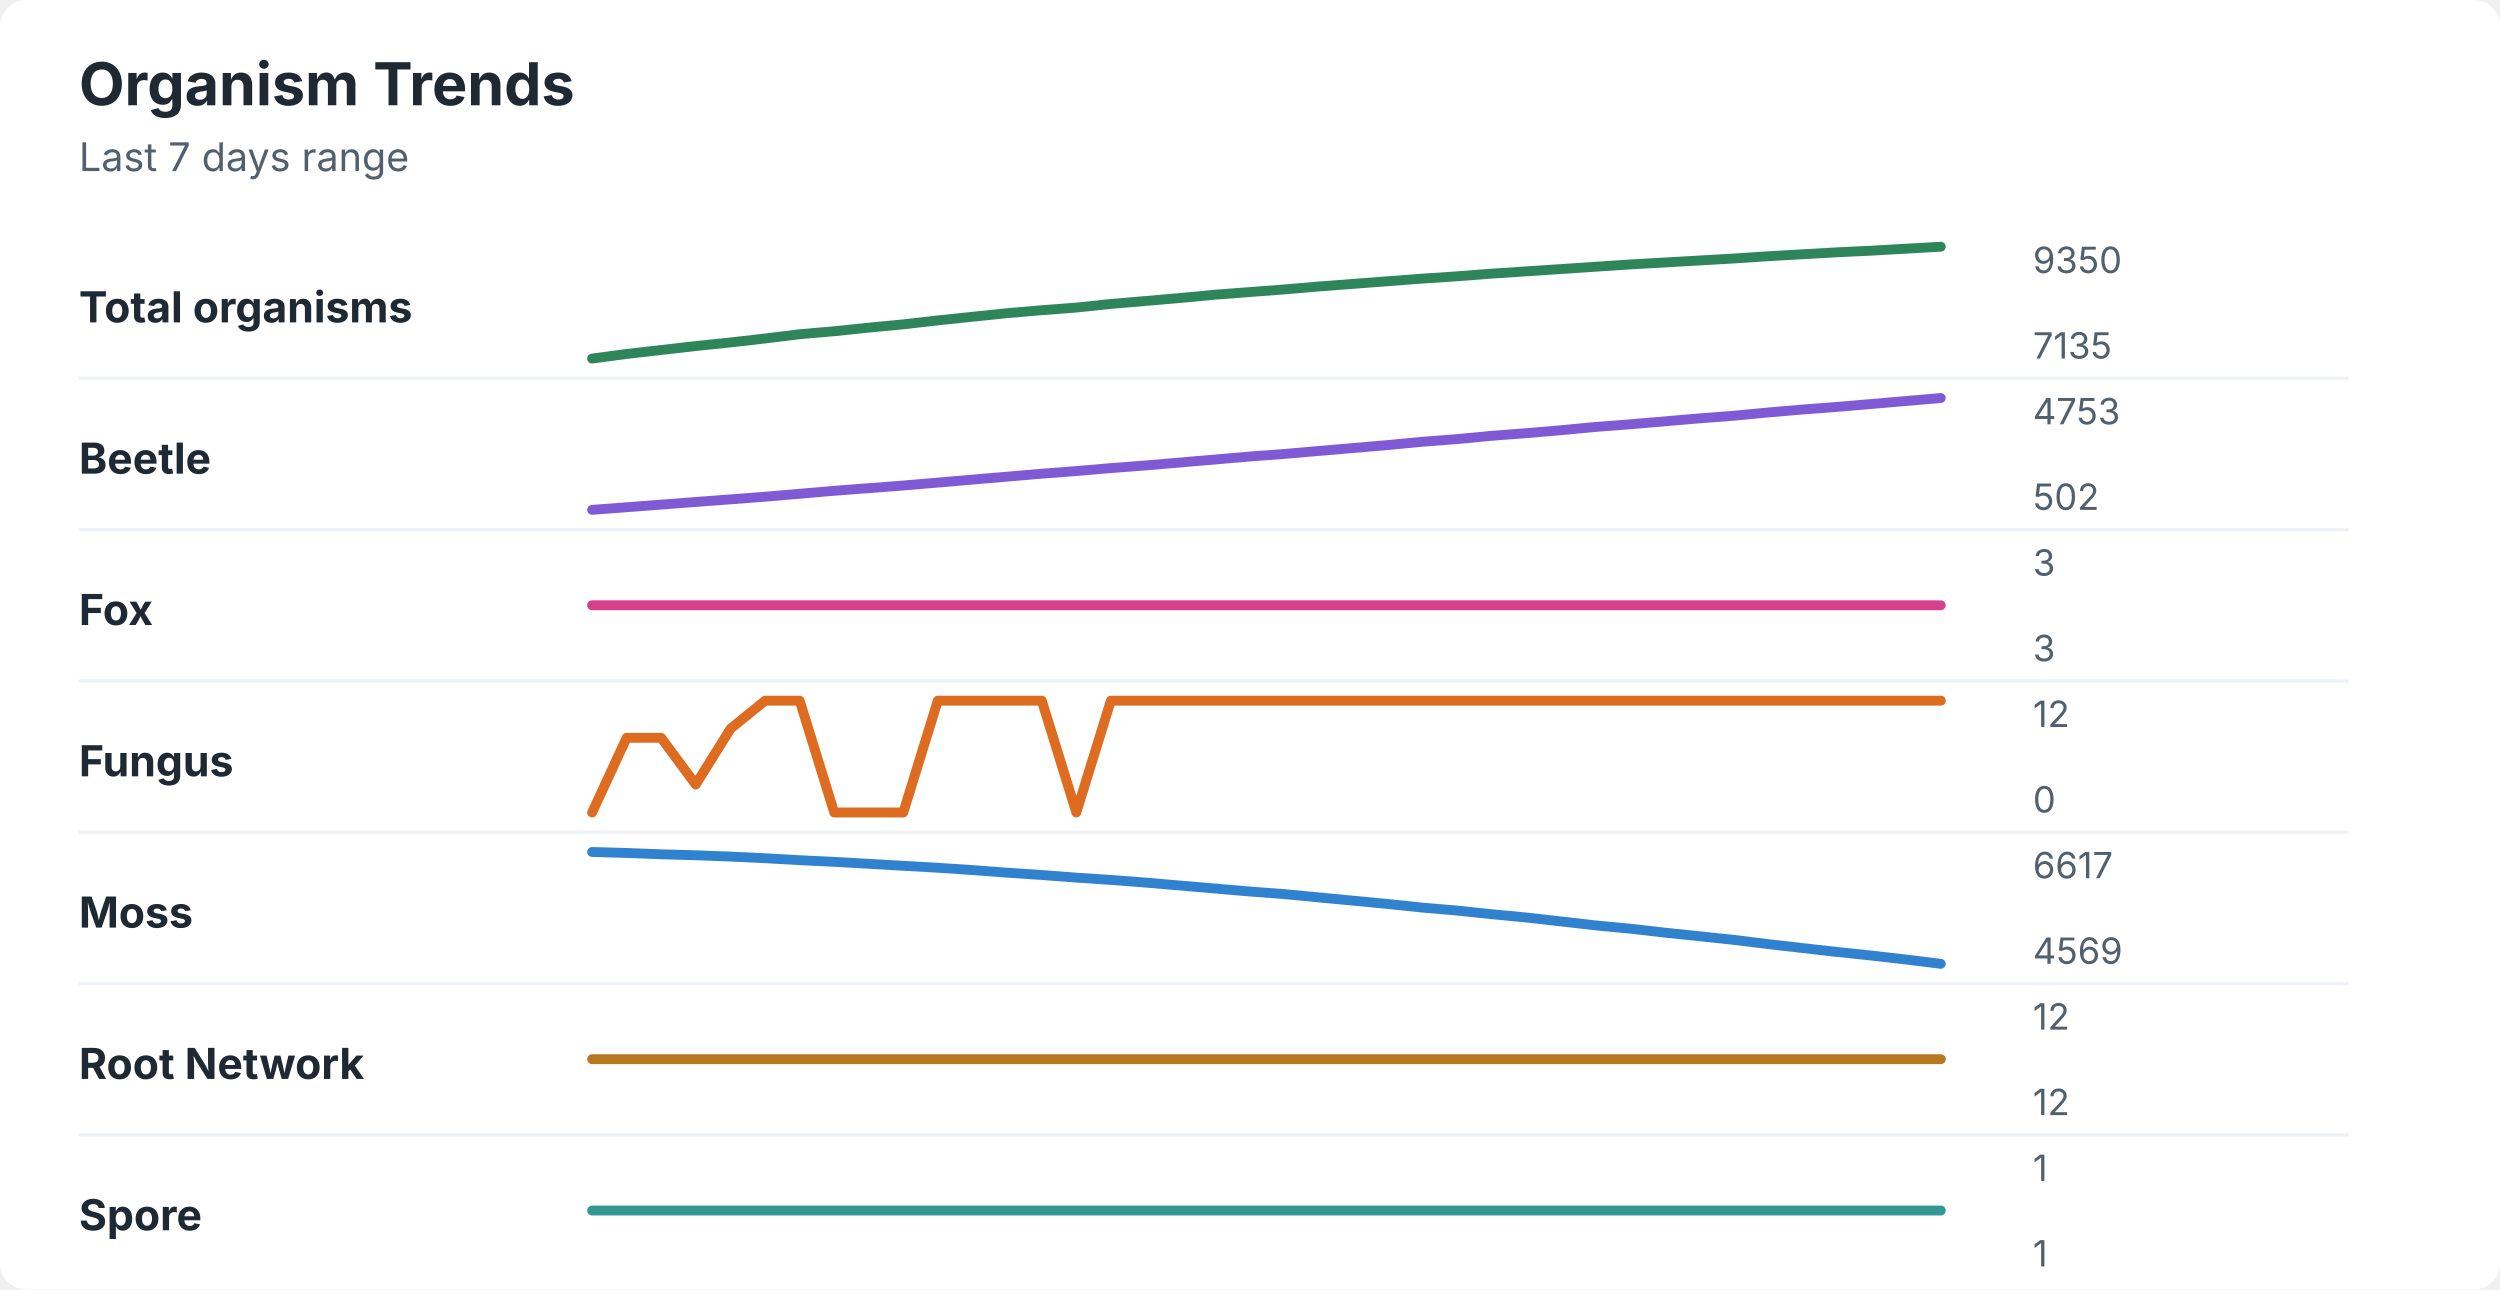
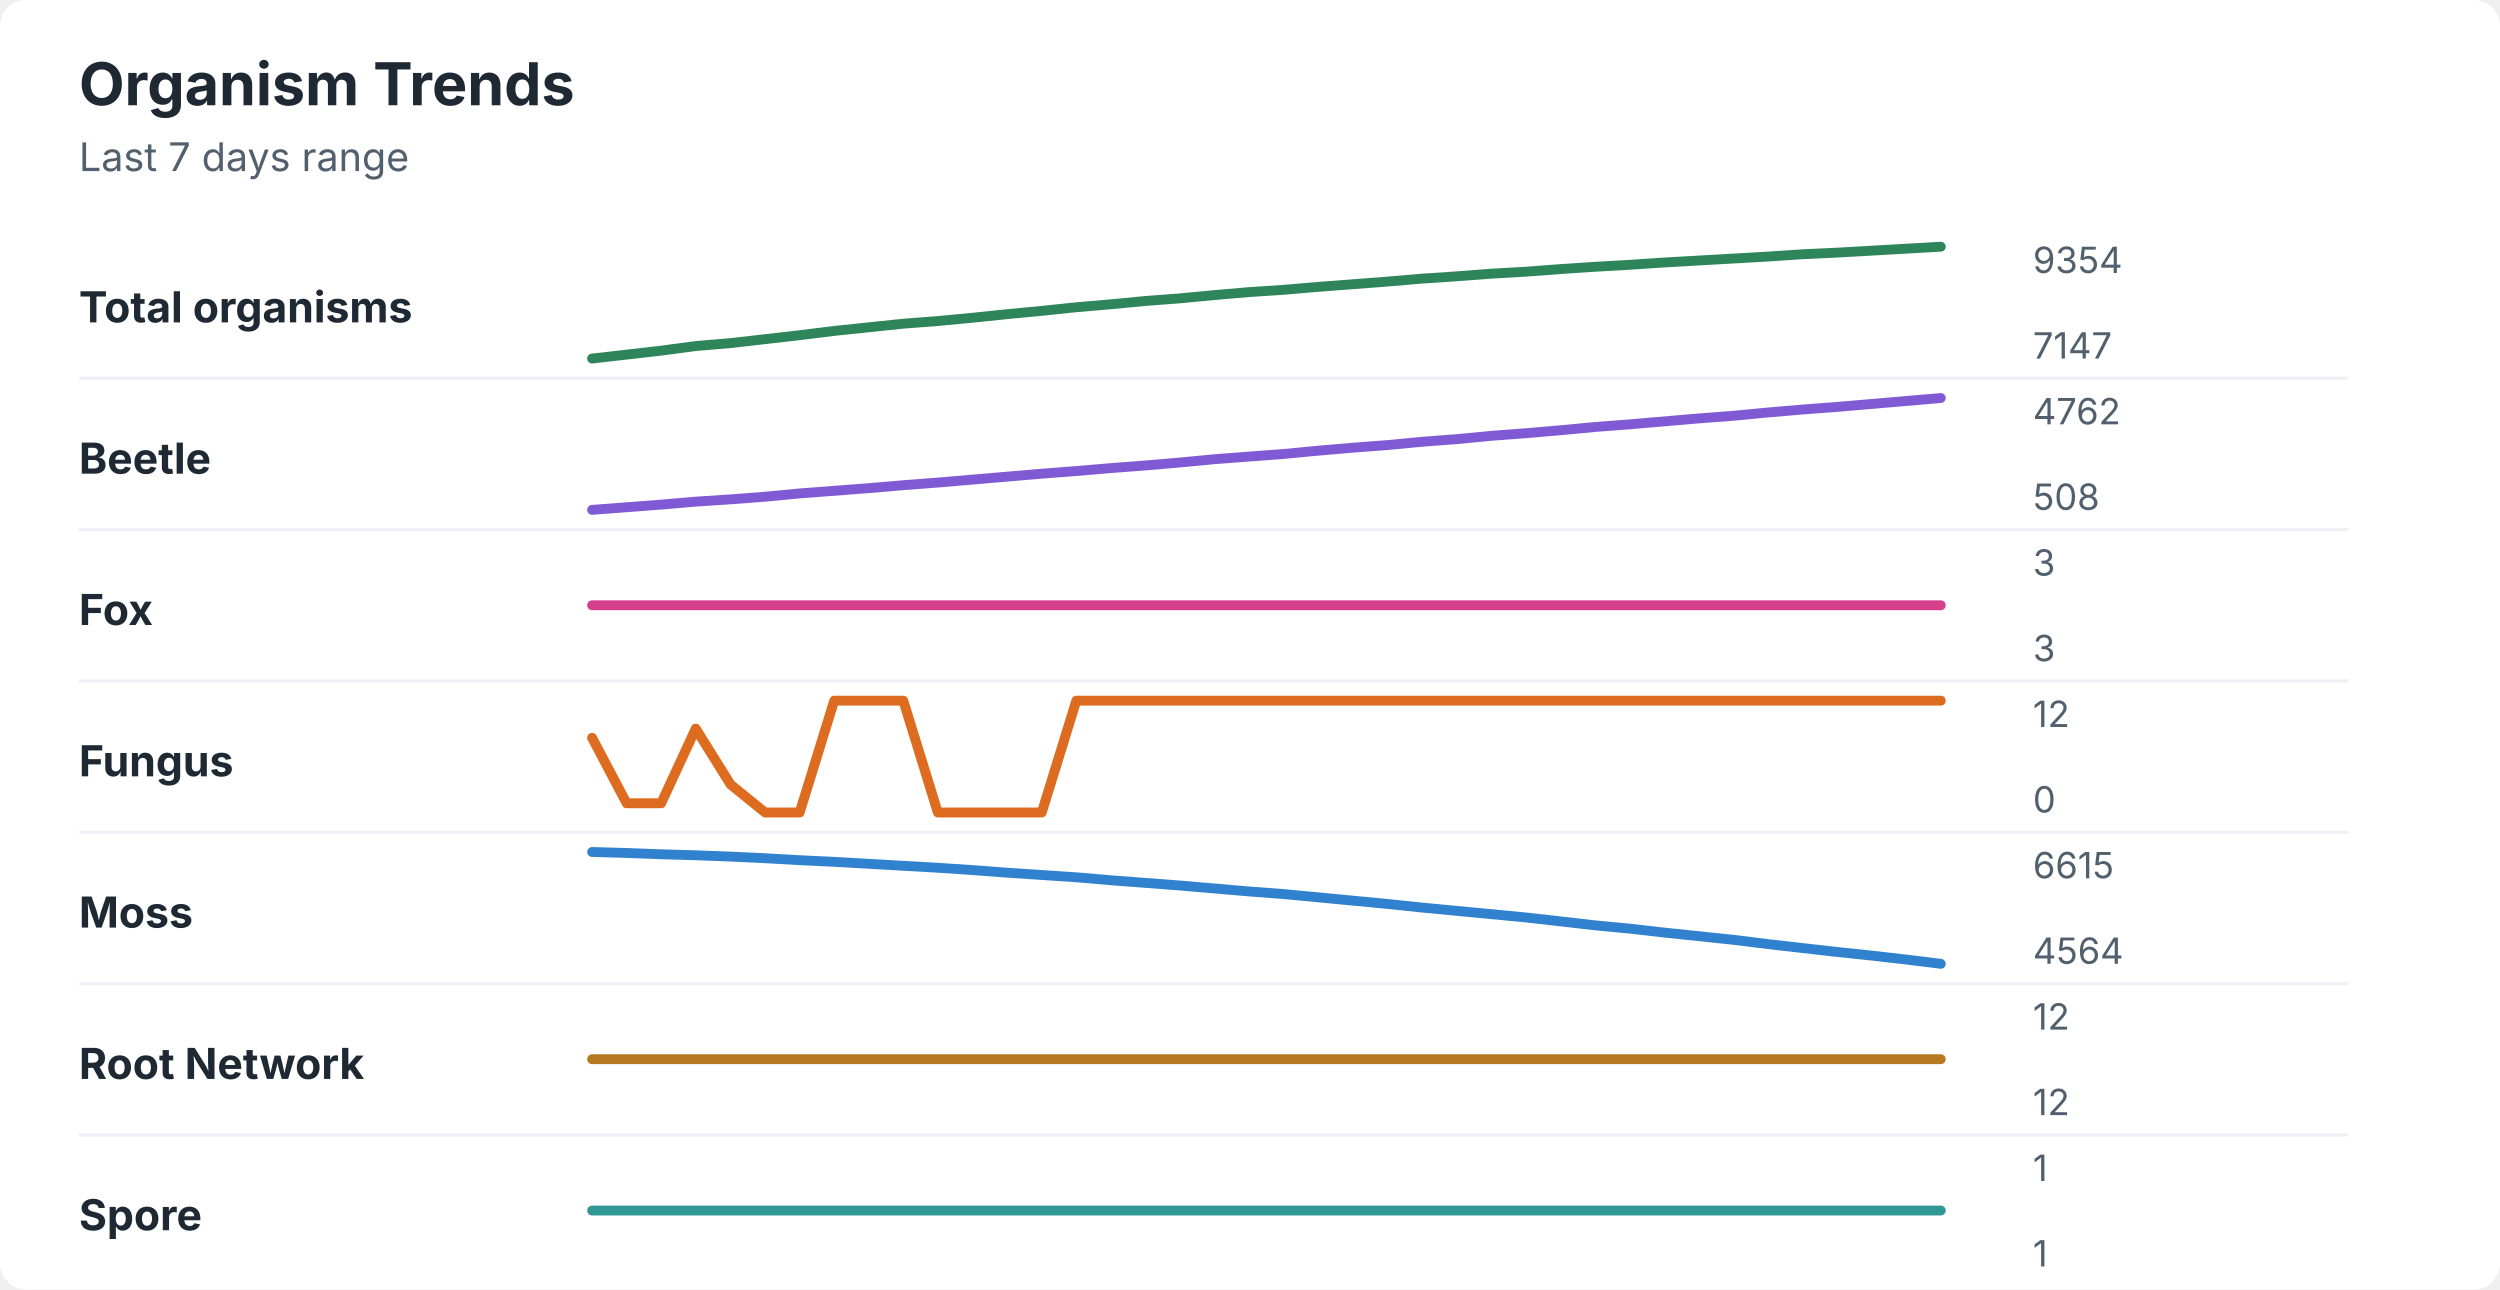
<svg xmlns="http://www.w3.org/2000/svg" width="760" height="392" viewBox="0 0 760 392" role="img" aria-labelledby="title desc">
  <rect width="760" height="392" rx="8" fill="#ffffff" />
  <style>
    text { font-family: -apple-system, BlinkMacSystemFont, "Segoe UI", sans-serif; }
    .title { font-size: 18px; font-weight: 700; fill: #1f2933; }
    .subtitle { font-size: 12px; fill: #52606d; }
    .label { font-size: 13px; font-weight: 650; fill: #1f2933; }
    .axis-value { font-size: 11px; fill: #52606d; }
    .separator { stroke: #eef2f7; stroke-width: 1; }
  </style>
  <text x="24" y="32" class="title">Organism Trends</text>
  <text x="24" y="52" class="subtitle">Last 7 days range</text>
  <text x="24" y="98" class="label">Total organisms</text>
-   <polyline points="180.0,109.0 190.5,107.6 201.0,106.4 211.5,105.2 222.1,104.1 232.6,102.9 243.1,101.6 253.6,100.7 264.1,99.6 274.6,98.6 285.1,97.4 295.6,96.3 306.2,95.2 316.7,94.3 327.2,93.5 337.7,92.4 348.2,91.5 358.7,90.6 369.2,89.6 379.7,88.8 390.3,88.0 400.8,87.1 411.3,86.3 421.8,85.5 432.3,84.7 442.8,84.0 453.3,83.2 463.8,82.5 474.4,81.8 484.9,81.1 495.4,80.4 505.9,79.8 516.4,79.2 526.9,78.6 537.4,77.9 547.9,77.3 558.5,76.7 569.0,76.2 579.5,75.6 590.0,75.0 " fill="none" stroke="#2f855a" stroke-width="3" stroke-linecap="round" stroke-linejoin="round" />
-   <text x="618" y="83" class="axis-value">9350</text>
-   <text x="618" y="109" class="axis-value">7135</text>
+   <polyline points="180.0,109.0 190.5,107.8 201.0,106.6 211.5,105.2 222.1,104.3 232.6,103.1 243.1,101.9 253.6,100.6 264.1,99.5 274.6,98.4 285.1,97.6 295.6,96.6 306.2,95.5 316.7,94.5 327.2,93.4 337.7,92.5 348.2,91.5 358.7,90.7 369.2,89.7 379.7,88.8 390.3,88.1 400.8,87.2 411.3,86.4 421.8,85.6 432.3,84.7 442.8,84.0 453.3,83.2 463.8,82.6 474.4,81.8 484.9,81.1 495.4,80.5 505.9,79.8 516.4,79.2 526.9,78.6 537.4,78.0 547.9,77.3 558.5,76.8 569.0,76.2 579.5,75.6 590.0,75.0 " fill="none" stroke="#2f855a" stroke-width="3" stroke-linecap="round" stroke-linejoin="round" />
+   <text x="618" y="83" class="axis-value">9354</text>
+   <text x="618" y="109" class="axis-value">7147</text>
  <line x1="24" y1="115.0" x2="714" y2="115.0" class="separator" />
  <text x="24" y="144" class="label">Beetle</text>
-   <polyline points="180.0,155.0 190.5,154.2 201.0,153.4 211.5,152.6 222.1,151.8 232.6,151.0 243.1,150.1 253.6,149.2 264.1,148.4 274.6,147.6 285.1,146.7 295.6,145.8 306.2,144.9 316.7,144.0 327.2,143.2 337.7,142.3 348.2,141.5 358.7,140.6 369.2,139.7 379.7,138.8 390.3,138.0 400.8,137.1 411.3,136.2 421.8,135.3 432.3,134.3 442.8,133.5 453.3,132.5 463.8,131.7 474.4,130.8 484.9,129.8 495.4,129.0 505.9,128.1 516.4,127.2 526.9,126.4 537.4,125.4 547.9,124.5 558.5,123.7 569.0,122.8 579.5,121.9 590.0,121.0 " fill="none" stroke="#805ad5" stroke-width="3" stroke-linecap="round" stroke-linejoin="round" />
-   <text x="618" y="129" class="axis-value">4753</text>
-   <text x="618" y="155" class="axis-value">502</text>
+   <polyline points="180.0,155.0 190.5,154.2 201.0,153.4 211.5,152.5 222.1,151.8 232.6,151.0 243.1,150.0 253.6,149.2 264.1,148.4 274.6,147.5 285.1,146.7 295.6,145.8 306.2,144.9 316.7,144.0 327.2,143.2 337.7,142.3 348.2,141.5 358.7,140.6 369.2,139.6 379.7,138.8 390.3,138.0 400.8,137.0 411.3,136.1 421.8,135.3 432.3,134.3 442.8,133.5 453.3,132.5 463.8,131.7 474.4,130.8 484.9,129.8 495.4,129.0 505.9,128.1 516.4,127.2 526.9,126.4 537.4,125.4 547.9,124.5 558.5,123.7 569.0,122.8 579.5,121.9 590.0,121.0 " fill="none" stroke="#805ad5" stroke-width="3" stroke-linecap="round" stroke-linejoin="round" />
+   <text x="618" y="129" class="axis-value">4762</text>
+   <text x="618" y="155" class="axis-value">508</text>
  <line x1="24" y1="161.0" x2="714" y2="161.0" class="separator" />
  <text x="24" y="190" class="label">Fox</text>
  <polyline points="180.0,184.0 190.5,184.0 201.0,184.0 211.5,184.0 222.1,184.0 232.6,184.0 243.1,184.0 253.6,184.0 264.1,184.0 274.6,184.0 285.1,184.0 295.6,184.0 306.2,184.0 316.7,184.0 327.2,184.0 337.7,184.0 348.2,184.0 358.7,184.0 369.2,184.0 379.7,184.0 390.3,184.0 400.8,184.0 411.3,184.0 421.8,184.0 432.3,184.0 442.8,184.0 453.3,184.0 463.8,184.0 474.4,184.0 484.9,184.0 495.4,184.0 505.9,184.0 516.4,184.0 526.9,184.0 537.4,184.0 547.9,184.0 558.5,184.0 569.0,184.0 579.5,184.0 590.0,184.0 " fill="none" stroke="#d53f8c" stroke-width="3" stroke-linecap="round" stroke-linejoin="round" />
  <text x="618" y="175" class="axis-value">3</text>
  <text x="618" y="201" class="axis-value">3</text>
  <line x1="24" y1="207.0" x2="714" y2="207.0" class="separator" />
  <text x="24" y="236" class="label">Fungus</text>
-   <polyline points="180.0,247.0 190.5,224.3 201.0,224.3 211.5,238.5 222.1,221.5 232.6,213.0 243.1,213.0 253.6,247.0 264.1,247.0 274.6,247.0 285.1,213.0 295.6,213.0 306.2,213.0 316.7,213.0 327.2,247.0 337.7,213.0 348.2,213.0 358.7,213.0 369.2,213.0 379.7,213.0 390.3,213.0 400.8,213.0 411.3,213.0 421.8,213.0 432.3,213.0 442.8,213.0 453.3,213.0 463.8,213.0 474.4,213.0 484.9,213.0 495.4,213.0 505.9,213.0 516.4,213.0 526.9,213.0 537.4,213.0 547.9,213.0 558.5,213.0 569.0,213.0 579.5,213.0 590.0,213.0 " fill="none" stroke="#dd6b20" stroke-width="3" stroke-linecap="round" stroke-linejoin="round" />
+   <polyline points="180.0,224.3 190.5,244.2 201.0,244.2 211.5,221.5 222.1,238.5 232.6,247.0 243.1,247.0 253.6,213.0 264.1,213.0 274.6,213.0 285.1,247.0 295.6,247.0 306.2,247.0 316.7,247.0 327.2,213.0 337.7,213.0 348.2,213.0 358.7,213.0 369.2,213.0 379.7,213.0 390.3,213.0 400.8,213.0 411.3,213.0 421.8,213.0 432.3,213.0 442.8,213.0 453.3,213.0 463.8,213.0 474.4,213.0 484.9,213.0 495.4,213.0 505.9,213.0 516.4,213.0 526.9,213.0 537.4,213.0 547.9,213.0 558.5,213.0 569.0,213.0 579.5,213.0 590.0,213.0 " fill="none" stroke="#dd6b20" stroke-width="3" stroke-linecap="round" stroke-linejoin="round" />
  <text x="618" y="221" class="axis-value">12</text>
  <text x="618" y="247" class="axis-value">0</text>
  <line x1="24" y1="253.0" x2="714" y2="253.0" class="separator" />
  <text x="24" y="282" class="label">Moss</text>
-   <polyline points="180.0,259.0 190.5,259.3 201.0,259.7 211.5,260.0 222.1,260.4 232.6,260.9 243.1,261.5 253.6,262.0 264.1,262.6 274.6,263.2 285.1,263.8 295.6,264.5 306.2,265.3 316.7,266.0 327.2,266.8 337.7,267.5 348.2,268.3 358.7,269.2 369.2,270.1 379.7,271.0 390.3,271.8 400.8,272.8 411.3,273.8 421.8,274.8 432.3,275.9 442.8,276.8 453.3,277.9 463.8,278.9 474.4,280.1 484.9,281.3 495.4,282.3 505.9,283.5 516.4,284.6 526.9,285.7 537.4,287.0 547.9,288.2 558.5,289.4 569.0,290.5 579.5,291.7 590.0,293.0 " fill="none" stroke="#3182ce" stroke-width="3" stroke-linecap="round" stroke-linejoin="round" />
-   <text x="618" y="267" class="axis-value">6617</text>
-   <text x="618" y="293" class="axis-value">4569</text>
+   <polyline points="180.0,259.0 190.5,259.3 201.0,259.7 211.5,260.0 222.1,260.4 232.6,260.9 243.1,261.5 253.6,262.0 264.1,262.6 274.6,263.2 285.1,263.8 295.6,264.5 306.2,265.3 316.7,266.0 327.2,266.7 337.7,267.6 348.2,268.4 358.7,269.2 369.2,270.1 379.7,271.0 390.3,271.8 400.8,272.8 411.3,273.8 421.8,274.8 432.3,275.9 442.8,276.9 453.3,277.9 463.8,278.9 474.4,280.1 484.9,281.3 495.4,282.3 505.9,283.5 516.4,284.6 526.9,285.7 537.4,287.0 547.9,288.2 558.5,289.4 569.0,290.5 579.5,291.7 590.0,293.0 " fill="none" stroke="#3182ce" stroke-width="3" stroke-linecap="round" stroke-linejoin="round" />
+   <text x="618" y="267" class="axis-value">6615</text>
+   <text x="618" y="293" class="axis-value">4564</text>
  <line x1="24" y1="299.0" x2="714" y2="299.0" class="separator" />
  <text x="24" y="328" class="label">Root Network</text>
  <polyline points="180.0,322.0 190.5,322.0 201.0,322.0 211.5,322.0 222.1,322.0 232.6,322.0 243.1,322.0 253.6,322.0 264.1,322.0 274.6,322.0 285.1,322.0 295.6,322.0 306.2,322.0 316.7,322.0 327.2,322.0 337.7,322.0 348.2,322.0 358.7,322.0 369.2,322.0 379.7,322.0 390.3,322.0 400.8,322.0 411.3,322.0 421.8,322.0 432.3,322.0 442.8,322.0 453.3,322.0 463.8,322.0 474.4,322.0 484.9,322.0 495.4,322.0 505.9,322.0 516.4,322.0 526.9,322.0 537.4,322.0 547.9,322.0 558.5,322.0 569.0,322.0 579.5,322.0 590.0,322.0 " fill="none" stroke="#b7791f" stroke-width="3" stroke-linecap="round" stroke-linejoin="round" />
  <text x="618" y="313" class="axis-value">12</text>
  <text x="618" y="339" class="axis-value">12</text>
  <line x1="24" y1="345.0" x2="714" y2="345.0" class="separator" />
  <text x="24" y="374" class="label">Spore</text>
  <polyline points="180.0,368.0 190.5,368.0 201.0,368.0 211.5,368.0 222.1,368.0 232.6,368.0 243.1,368.0 253.6,368.0 264.1,368.0 274.6,368.0 285.1,368.0 295.6,368.0 306.2,368.0 316.7,368.0 327.2,368.0 337.7,368.0 348.2,368.0 358.7,368.0 369.2,368.0 379.7,368.0 390.3,368.0 400.8,368.0 411.3,368.0 421.8,368.0 432.3,368.0 442.8,368.0 453.3,368.0 463.8,368.0 474.4,368.0 484.9,368.0 495.4,368.0 505.9,368.0 516.4,368.0 526.9,368.0 537.4,368.0 547.9,368.0 558.5,368.0 569.0,368.0 579.5,368.0 590.0,368.0 " fill="none" stroke="#319795" stroke-width="3" stroke-linecap="round" stroke-linejoin="round" />
  <text x="618" y="359" class="axis-value">1</text>
  <text x="618" y="385" class="axis-value">1</text>
</svg>
